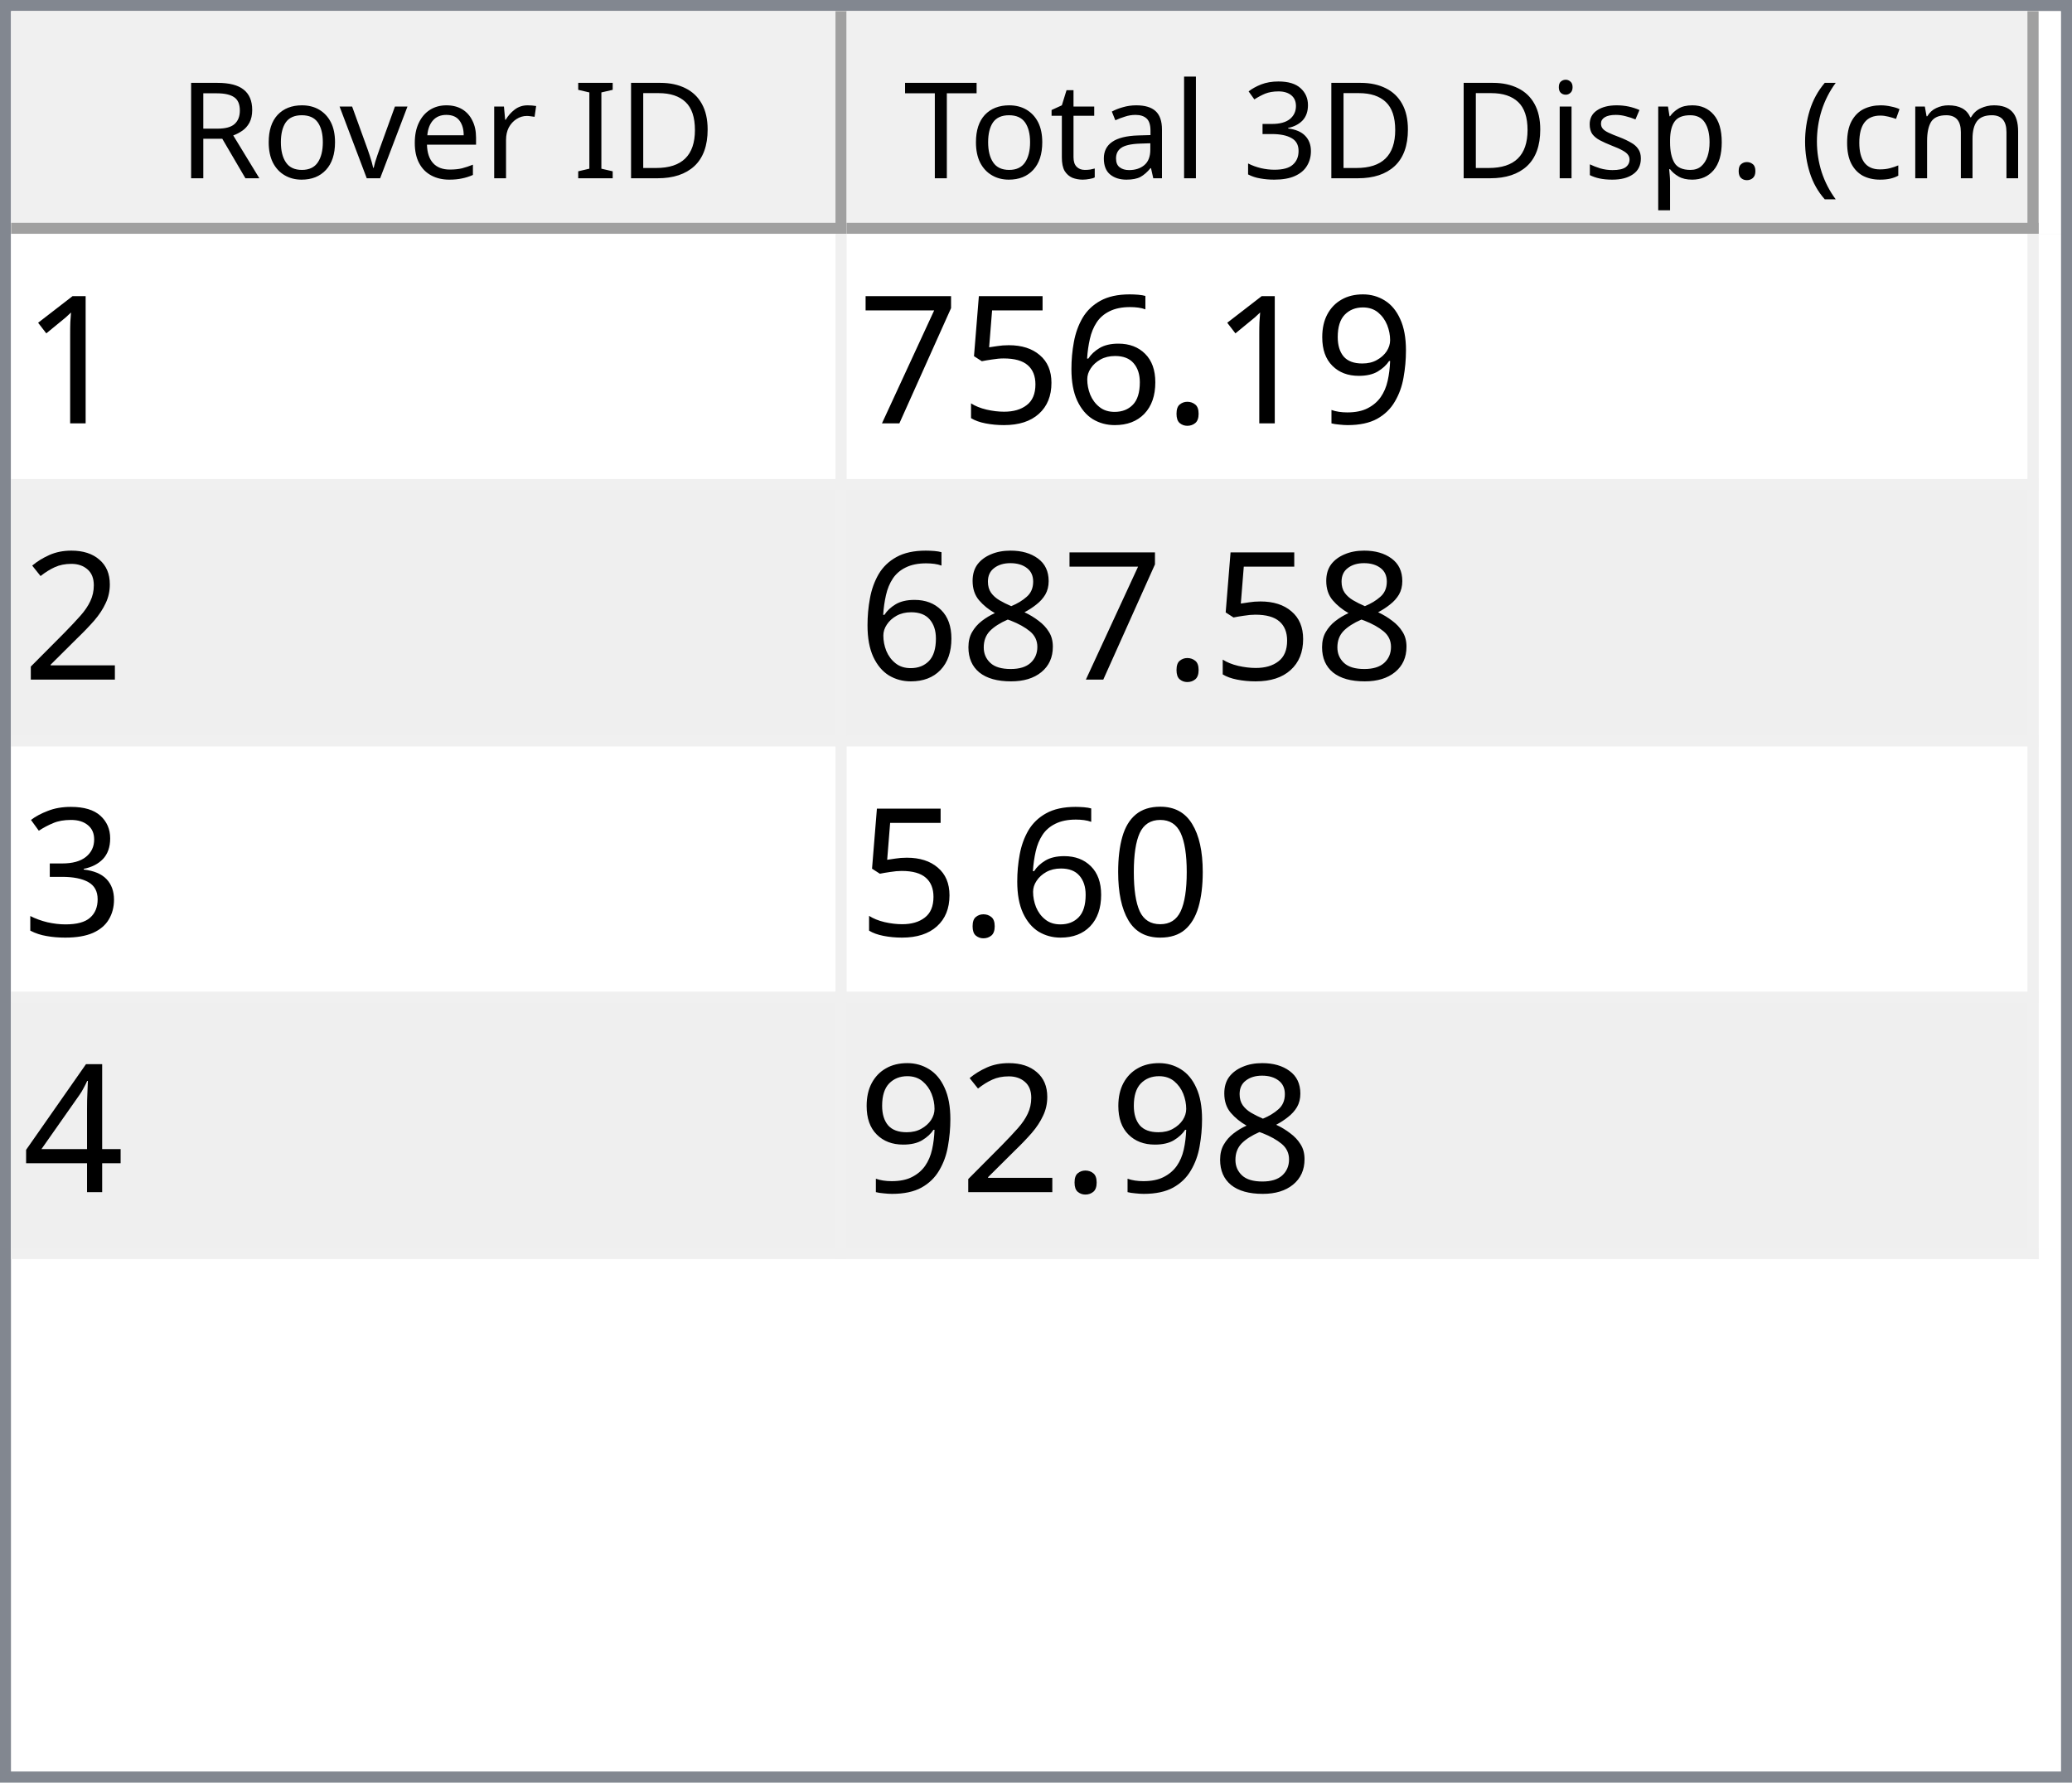
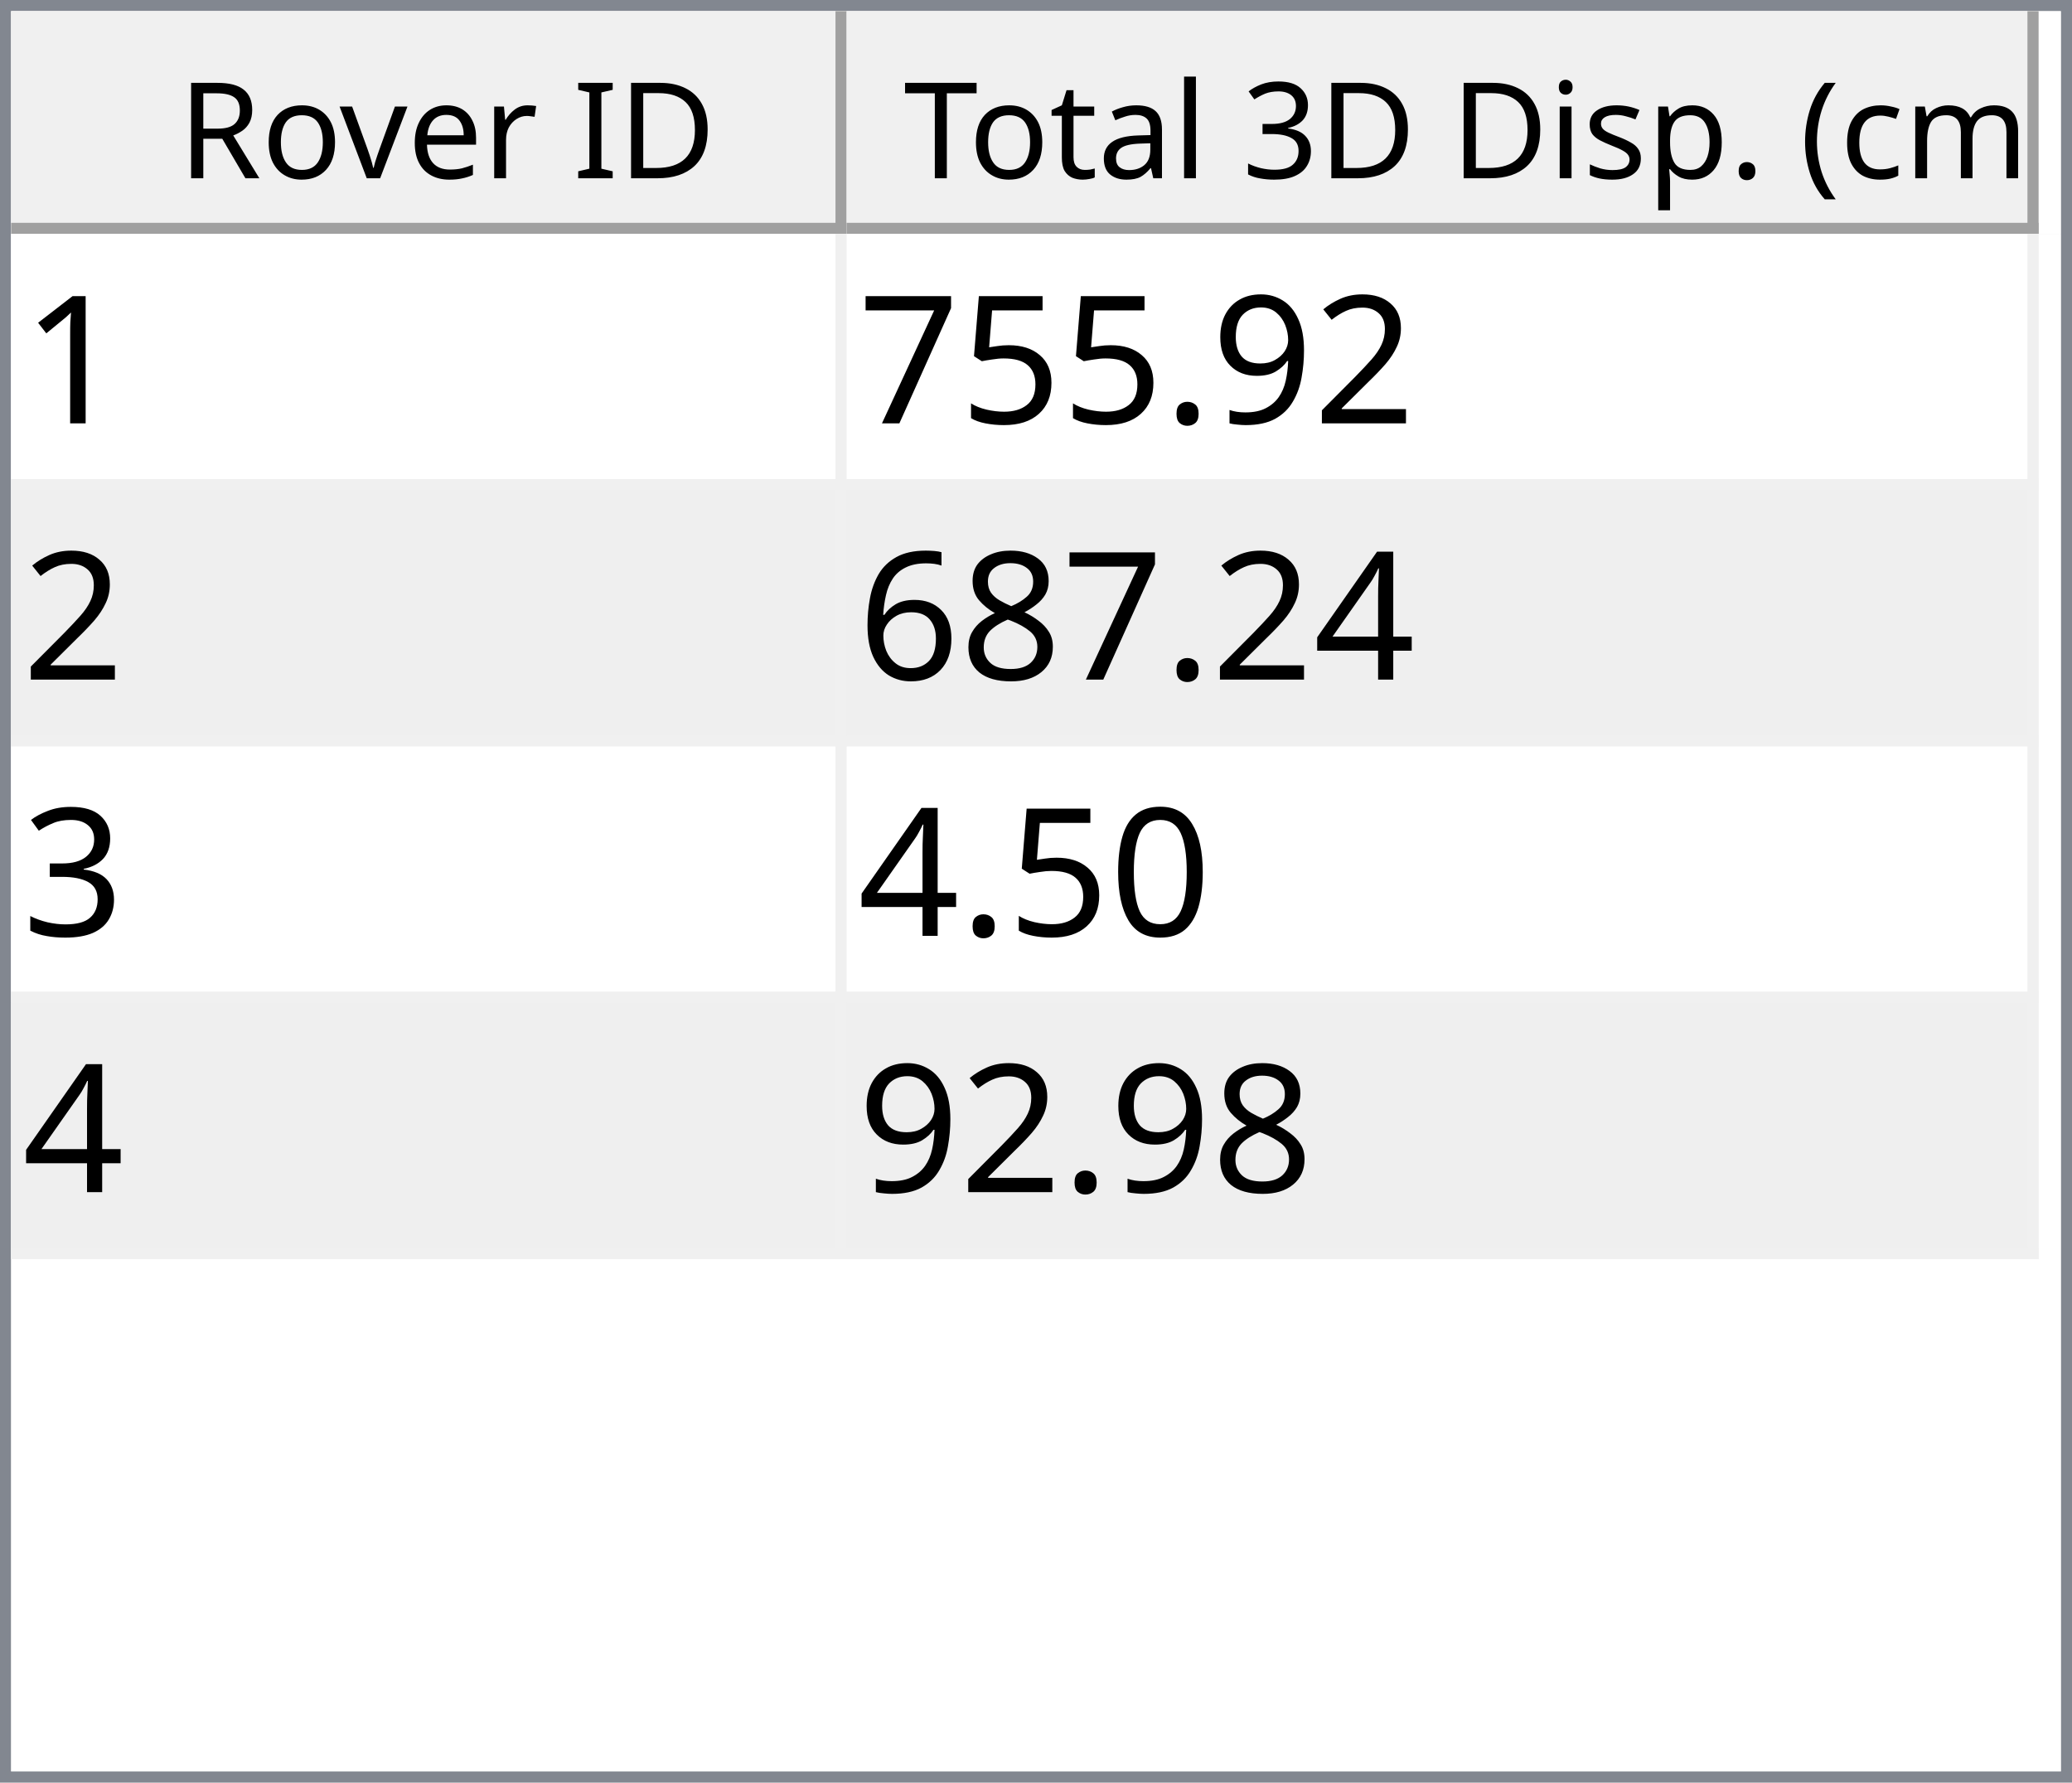
<svg xmlns="http://www.w3.org/2000/svg" style="fill-opacity:1; color-rendering:auto; color-interpolation:auto; text-rendering:auto; stroke:black; stroke-linecap:square; stroke-miterlimit:10; shape-rendering:auto; stroke-opacity:1; fill:black; stroke-dasharray:none; font-weight:normal; stroke-width:1; font-family:'Dialog'; font-style:normal; stroke-linejoin:miter; font-size:12px; stroke-dashoffset:0; image-rendering:auto;" width="186" height="160">
  <defs id="genericDefs" />
  <g>
    <defs id="defs1">
      <clipPath clipPathUnits="userSpaceOnUse" id="clipPath1">
        <path d="M0 0 L186 0 L186 160 L0 160 L0 0 Z" />
      </clipPath>
      <clipPath clipPathUnits="userSpaceOnUse" id="clipPath2">
        <path d="M0 0 L0 160 L186 160 L186 0 Z" />
      </clipPath>
      <clipPath clipPathUnits="userSpaceOnUse" id="clipPath3">
        <path d="M0 0 L0 20 L184 20 L184 0 Z" />
      </clipPath>
      <clipPath clipPathUnits="userSpaceOnUse" id="clipPath4">
        <path d="M0 0 L0 20 L75 20 L75 0 Z" />
      </clipPath>
      <clipPath clipPathUnits="userSpaceOnUse" id="clipPath5">
        <path d="M1 1 L1 19 L74 19 L74 1 Z" />
      </clipPath>
      <clipPath clipPathUnits="userSpaceOnUse" id="clipPath6">
        <path d="M0 0 L0 18 L73 18 L73 0 Z" />
      </clipPath>
      <clipPath clipPathUnits="userSpaceOnUse" id="clipPath7">
        <path d="M-0.5 -0.5 L-0.5 19.5 L74.5 19.5 L74.5 -0.5 Z" />
      </clipPath>
      <clipPath clipPathUnits="userSpaceOnUse" id="clipPath8">
        <path d="M0 0 L0 20 L107 20 L107 0 Z" />
      </clipPath>
      <clipPath clipPathUnits="userSpaceOnUse" id="clipPath9">
        <path d="M1 1 L1 19 L106 19 L106 1 Z" />
      </clipPath>
      <clipPath clipPathUnits="userSpaceOnUse" id="clipPath10">
        <path d="M0 0 L0 18 L105 18 L105 0 Z" />
      </clipPath>
      <clipPath clipPathUnits="userSpaceOnUse" id="clipPath11">
        <path d="M-0.5 -0.5 L-0.5 19.5 L106.5 19.5 L106.5 -0.5 Z" />
      </clipPath>
      <clipPath clipPathUnits="userSpaceOnUse" id="clipPath12">
        <path d="M0 0 L0 138 L184 138 L184 0 Z" />
      </clipPath>
      <clipPath clipPathUnits="userSpaceOnUse" id="clipPath13">
        <path d="M0 0 L0 92 L182 92 L182 0 Z" />
      </clipPath>
      <clipPath clipPathUnits="userSpaceOnUse" id="clipPath14">
        <path d="M-0.5 -0.5 L-0.5 91.5 L181.5 91.5 L181.5 -0.5 Z" />
      </clipPath>
      <clipPath clipPathUnits="userSpaceOnUse" id="clipPath15">
        <path d="M0 0 L0 22 L74 22 L74 0 Z" />
      </clipPath>
      <clipPath clipPathUnits="userSpaceOnUse" id="clipPath16">
        <path d="M0 0 L0 22 L106 22 L106 0 Z" />
      </clipPath>
      <font horiz-adv-x="64.551" id="font1">
        <font-face ascent="107.91" descent="25.098" units-per-em="100" style="font-style:normal; font-family:Segoe UI; font-weight:normal;" />
        <missing-glyph horiz-adv-x="64.551" d="M8.109 0 L8.109 68.266 L56.453 68.266 L56.453 0 L8.109 0 ZM15.328 7.234 L49.219 7.234 L49.219 61.031 L15.328 61.031 L15.328 7.234 Z" />
        <glyph unicode="D" horiz-adv-x="70.117" d="M9.188 0 L9.188 70.016 L28.516 70.016 Q65.531 70.016 65.531 35.891 Q65.531 19.672 55.25 9.836 Q44.969 0 27.734 0 L9.188 0 ZM17.391 62.594 L17.391 7.422 L27.828 7.422 Q41.609 7.422 49.273 14.797 Q56.938 22.172 56.938 35.688 Q56.938 62.594 28.328 62.594 L17.391 62.594 Z" />
        <glyph unicode="I" horiz-adv-x="26.611" d="M17.391 0 L9.188 0 L9.188 70.016 L17.391 70.016 L17.391 0 Z" />
        <glyph unicode=" " horiz-adv-x="27.393" d="" />
        <glyph unicode="r" horiz-adv-x="34.766" d="M34.188 41.891 Q32.078 43.5 28.125 43.5 Q23 43.5 19.555 38.672 Q16.109 33.844 16.109 25.484 L16.109 0 L8.109 0 L8.109 50 L16.109 50 L16.109 39.703 L16.312 39.703 Q18.016 44.969 21.531 47.922 Q25.047 50.875 29.391 50.875 Q32.516 50.875 34.188 50.203 L34.188 41.891 Z" />
        <glyph unicode="e" horiz-adv-x="52.295" d="M48.297 23 L12.984 23 Q13.188 14.656 17.484 10.109 Q21.781 5.562 29.297 5.562 Q37.75 5.562 44.828 11.141 L44.828 3.609 Q38.234 -1.172 27.391 -1.172 Q16.797 -1.172 10.742 5.641 Q4.688 12.453 4.688 24.812 Q4.688 36.469 11.305 43.82 Q17.922 51.172 27.734 51.172 Q37.547 51.172 42.922 44.828 Q48.297 38.484 48.297 27.203 L48.297 23 ZM40.094 29.781 Q40.047 36.719 36.75 40.578 Q33.453 44.438 27.594 44.438 Q21.922 44.438 17.969 40.383 Q14.016 36.328 13.094 29.781 L40.094 29.781 Z" />
        <glyph unicode="v" horiz-adv-x="47.9" d="M47.406 50 L27.484 0 L19.625 0 L0.688 50 L9.469 50 L22.172 13.672 Q23.578 9.672 23.922 6.688 L24.125 6.688 Q24.609 10.453 25.688 13.484 L38.969 50 L47.406 50 Z" />
        <glyph unicode="o" horiz-adv-x="58.594" d="M29 -1.172 Q17.922 -1.172 11.305 5.836 Q4.688 12.844 4.688 24.422 Q4.688 37.016 11.57 44.094 Q18.453 51.172 30.172 51.172 Q41.359 51.172 47.633 44.289 Q53.906 37.406 53.906 25.203 Q53.906 13.234 47.141 6.031 Q40.375 -1.172 29 -1.172 ZM29.594 44.438 Q21.875 44.438 17.383 39.188 Q12.891 33.938 12.891 24.703 Q12.891 15.828 17.43 10.695 Q21.969 5.562 29.594 5.562 Q37.359 5.562 41.531 10.594 Q45.703 15.625 45.703 24.906 Q45.703 34.281 41.531 39.359 Q37.359 44.438 29.594 44.438 Z" />
        <glyph unicode="R" horiz-adv-x="59.814" d="M59.375 0 L49.609 0 L37.891 19.625 Q36.281 22.359 34.766 24.289 Q33.25 26.219 31.664 27.438 Q30.078 28.656 28.25 29.219 Q26.422 29.781 24.125 29.781 L17.391 29.781 L17.391 0 L9.188 0 L9.188 70.016 L30.078 70.016 Q34.672 70.016 38.555 68.867 Q42.438 67.719 45.289 65.375 Q48.141 63.031 49.758 59.547 Q51.375 56.062 51.375 51.375 Q51.375 47.703 50.273 44.656 Q49.172 41.609 47.148 39.211 Q45.125 36.812 42.266 35.133 Q39.406 33.453 35.844 32.516 L35.844 32.328 Q37.594 31.547 38.891 30.547 Q40.188 29.547 41.359 28.18 Q42.531 26.812 43.68 25.078 Q44.828 23.344 46.234 21.047 L59.375 0 ZM17.391 62.594 L17.391 37.203 L28.516 37.203 Q31.594 37.203 34.203 38.133 Q36.812 39.062 38.719 40.797 Q40.625 42.531 41.703 45.047 Q42.781 47.562 42.781 50.688 Q42.781 56.297 39.141 59.445 Q35.5 62.594 28.609 62.594 L17.391 62.594 Z" />
        <glyph unicode=")" horiz-adv-x="30.176" d="M8.297 -15.922 L1.172 -15.922 Q16.406 2.344 16.406 26.812 Q16.406 51.469 1.078 70.016 L8.297 70.016 Q23.531 52.156 23.531 26.703 Q23.531 1.375 8.297 -15.922 Z" />
        <glyph unicode="m" horiz-adv-x="86.133" d="M79.109 0 L71.094 0 L71.094 28.719 Q71.094 37.016 68.531 40.727 Q65.969 44.438 59.906 44.438 Q54.781 44.438 51.195 39.75 Q47.609 35.062 47.609 28.516 L47.609 0 L39.594 0 L39.594 29.688 Q39.594 44.438 28.219 44.438 Q22.953 44.438 19.531 40.016 Q16.109 35.594 16.109 28.516 L16.109 0 L8.109 0 L8.109 50 L16.109 50 L16.109 42.094 L16.312 42.094 Q21.625 51.172 31.844 51.172 Q36.969 51.172 40.773 48.312 Q44.578 45.453 46 40.828 Q51.562 51.172 62.594 51.172 Q79.109 51.172 79.109 30.812 L79.109 0 Z" />
        <glyph unicode="c" horiz-adv-x="46.191" d="M42.188 2.297 Q36.422 -1.172 28.516 -1.172 Q17.828 -1.172 11.258 5.789 Q4.688 12.75 4.688 23.828 Q4.688 36.188 11.766 43.68 Q18.844 51.172 30.672 51.172 Q37.25 51.172 42.281 48.734 L42.281 40.531 Q36.719 44.438 30.375 44.438 Q22.703 44.438 17.797 38.945 Q12.891 33.453 12.891 24.516 Q12.891 15.719 17.508 10.641 Q22.125 5.562 29.891 5.562 Q36.422 5.562 42.188 9.906 L42.188 2.297 Z" />
        <glyph unicode="(" horiz-adv-x="30.176" d="M29.109 -15.922 L21.969 -15.922 Q6.844 1.375 6.844 26.703 Q6.844 52.156 21.969 70.016 L29.203 70.016 Q13.875 51.469 13.875 26.812 Q13.875 2.344 29.109 -15.922 Z" />
        <glyph unicode="." horiz-adv-x="21.68" d="M10.891 -1.078 Q8.641 -1.078 7.055 0.539 Q5.469 2.156 5.469 4.391 Q5.469 6.641 7.055 8.273 Q8.641 9.906 10.891 9.906 Q13.188 9.906 14.797 8.273 Q16.406 6.641 16.406 4.391 Q16.406 2.156 14.797 0.539 Q13.188 -1.078 10.891 -1.078 Z" />
        <glyph unicode="p" horiz-adv-x="58.789" d="M16.312 7.234 L16.109 7.234 L16.109 -23 L8.109 -23 L8.109 50 L16.109 50 L16.109 41.219 L16.312 41.219 Q22.219 51.172 33.594 51.172 Q43.266 51.172 48.688 44.461 Q54.109 37.75 54.109 26.469 Q54.109 13.922 48 6.375 Q41.891 -1.172 31.297 -1.172 Q21.578 -1.172 16.312 7.234 ZM16.109 27.391 L16.109 20.406 Q16.109 14.203 20.141 9.883 Q24.172 5.562 30.375 5.562 Q37.641 5.562 41.773 11.133 Q45.906 16.703 45.906 26.609 Q45.906 34.969 42.047 39.703 Q38.188 44.438 31.594 44.438 Q24.609 44.438 20.359 39.578 Q16.109 34.719 16.109 27.391 Z" />
        <glyph unicode="s" horiz-adv-x="42.432" d="M5.078 1.812 L5.078 10.406 Q11.625 5.562 19.484 5.562 Q30.031 5.562 30.031 12.594 Q30.031 14.594 29.125 15.992 Q28.219 17.391 26.68 18.461 Q25.141 19.531 23.07 20.383 Q21 21.234 18.609 22.172 Q15.281 23.484 12.766 24.828 Q10.25 26.172 8.57 27.859 Q6.891 29.547 6.031 31.695 Q5.172 33.844 5.172 36.719 Q5.172 40.234 6.789 42.945 Q8.406 45.656 11.086 47.484 Q13.766 49.312 17.211 50.242 Q20.656 51.172 24.312 51.172 Q30.812 51.172 35.938 48.922 L35.938 40.828 Q30.422 44.438 23.25 44.438 Q21 44.438 19.195 43.922 Q17.391 43.406 16.094 42.477 Q14.797 41.547 14.086 40.258 Q13.375 38.969 13.375 37.406 Q13.375 35.453 14.086 34.133 Q14.797 32.812 16.164 31.789 Q17.531 30.766 19.484 29.938 Q21.438 29.109 23.922 28.125 Q27.25 26.859 29.883 25.516 Q32.516 24.172 34.375 22.484 Q36.234 20.797 37.234 18.602 Q38.234 16.406 38.234 13.375 Q38.234 9.672 36.602 6.938 Q34.969 4.203 32.234 2.398 Q29.5 0.594 25.93 -0.289 Q22.359 -1.172 18.453 -1.172 Q10.75 -1.172 5.078 1.812 Z" />
        <glyph unicode="i" horiz-adv-x="24.219" d="M12.203 62.703 Q10.062 62.703 8.547 64.164 Q7.031 65.625 7.031 67.875 Q7.031 70.125 8.547 71.609 Q10.062 73.094 12.203 73.094 Q14.406 73.094 15.945 71.609 Q17.484 70.125 17.484 67.875 Q17.484 65.719 15.945 64.211 Q14.406 62.703 12.203 62.703 ZM16.109 0 L8.109 0 L8.109 50 L16.109 50 L16.109 0 Z" />
        <glyph unicode="3" horiz-adv-x="53.906" d="M46.531 19.828 Q46.531 15.094 44.75 11.211 Q42.969 7.328 39.719 4.57 Q36.469 1.812 31.93 0.297 Q27.391 -1.219 21.922 -1.219 Q11.922 -1.219 6 2.594 L6 11.188 Q13.094 5.609 22.219 5.609 Q25.875 5.609 28.828 6.539 Q31.781 7.469 33.906 9.227 Q36.031 10.984 37.18 13.477 Q38.328 15.969 38.328 19.094 Q38.328 32.812 18.797 32.812 L12.984 32.812 L12.984 39.594 L18.5 39.594 Q35.797 39.594 35.797 52.484 Q35.797 64.406 22.609 64.406 Q15.188 64.406 8.688 59.422 L8.688 67.188 Q15.375 71.188 24.609 71.188 Q29 71.188 32.57 69.969 Q36.141 68.75 38.68 66.555 Q41.219 64.359 42.609 61.281 Q44 58.203 44 54.5 Q44 40.672 30.031 36.719 L30.031 36.531 Q33.594 36.141 36.625 34.797 Q39.656 33.453 41.852 31.305 Q44.047 29.156 45.289 26.25 Q46.531 23.344 46.531 19.828 Z" />
        <glyph unicode="l" horiz-adv-x="24.219" d="M16.109 0 L8.109 0 L8.109 74.031 L16.109 74.031 L16.109 0 Z" />
        <glyph unicode="a" horiz-adv-x="50.879" d="M43.891 0 L35.891 0 L35.891 7.812 L35.688 7.812 Q30.469 -1.172 20.312 -1.172 Q12.844 -1.172 8.617 2.781 Q4.391 6.734 4.391 13.281 Q4.391 27.297 20.906 29.594 L35.891 31.688 Q35.891 44.438 25.594 44.438 Q16.547 44.438 9.281 38.281 L9.281 46.484 Q16.656 51.172 26.266 51.172 Q43.891 51.172 43.891 32.516 L43.891 0 ZM35.891 25.297 L23.828 23.641 Q18.266 22.859 15.43 20.875 Q12.594 18.891 12.594 13.875 Q12.594 10.203 15.211 7.883 Q17.828 5.562 22.172 5.562 Q28.125 5.562 32.008 9.742 Q35.891 13.922 35.891 20.312 L35.891 25.297 Z" />
        <glyph unicode="t" horiz-adv-x="33.887" d="M31.297 0.484 Q28.469 -1.078 23.828 -1.078 Q10.688 -1.078 10.688 13.578 L10.688 43.172 L2.094 43.172 L2.094 50 L10.688 50 L10.688 62.203 L18.703 64.797 L18.703 50 L31.297 50 L31.297 43.172 L18.703 43.172 L18.703 14.984 Q18.703 9.969 20.414 7.82 Q22.125 5.672 26.078 5.672 Q29.109 5.672 31.297 7.328 L31.297 0.484 Z" />
        <glyph unicode="T" horiz-adv-x="52.393" d="M50.594 62.594 L30.375 62.594 L30.375 0 L22.172 0 L22.172 62.594 L2 62.594 L2 70.016 L50.594 70.016 L50.594 62.594 Z" />
      </font>
      <font horiz-adv-x="75.0" id="font2">
        <font-face ascent="100.537" descent="21.973" units-per-em="100" style="font-style:normal; font-family:sans-serif; font-weight:normal;" />
        <missing-glyph horiz-adv-x="75.0" d="M12.5 0 L12.5 62.5 L62.5 62.5 L62.5 0 L12.5 0 ZM14.062 1.562 L60.938 1.562 L60.938 60.938 L14.062 60.938 L14.062 1.562 Z" />
        <glyph unicode="1" horiz-adv-x="55.615" d="M37.25 0 L28.469 0 L28.469 56 Q25.297 52.984 20.141 49.953 Q14.984 46.922 10.891 45.406 L10.891 53.906 Q18.266 57.375 23.781 62.305 Q29.297 67.234 31.594 71.875 L37.25 71.875 L37.25 0 Z" />
+         <glyph unicode="2" horiz-adv-x="55.615" d="M50.344 8.453 L50.344 0 L3.031 0 Q2.938 3.172 4.047 6.109 Q5.859 10.938 9.836 15.625 Q13.812 20.312 21.344 26.469 Q33.016 36.031 37.117 41.625 Q41.219 47.219 41.219 52.203 Q41.219 57.422 37.477 61.008 Q33.734 64.594 27.734 64.594 Q21.391 64.594 17.578 60.789 Q13.766 56.984 13.719 50.25 L4.688 51.172 Q5.609 61.281 11.664 66.578 Q17.719 71.875 27.938 71.875 Q38.234 71.875 44.242 66.164 Q50.25 60.453 50.25 52 Q50.25 47.703 48.492 43.555 Q46.734 39.406 42.656 34.812 Q38.578 30.219 29.109 22.219 Q21.188 15.578 18.945 13.211 Q16.703 10.844 15.234 8.453 L50.344 8.453 Z" />
        <glyph unicode="9" horiz-adv-x="55.615" d="M5.469 16.547 L13.922 17.328 Q14.984 11.375 18.016 8.688 Q21.047 6 25.781 6 Q29.828 6 32.883 7.859 Q35.938 9.719 37.891 12.82 Q39.844 15.922 41.164 21.195 Q42.484 26.469 42.484 31.938 Q42.484 32.516 42.438 33.688 Q39.797 29.5 35.234 26.883 Q30.672 24.266 25.344 24.266 Q16.453 24.266 10.305 30.711 Q4.156 37.156 4.156 47.703 Q4.156 58.594 10.578 65.234 Q17 71.875 26.656 71.875 Q33.641 71.875 39.43 68.117 Q45.219 64.359 48.219 57.398 Q51.219 50.438 51.219 37.25 Q51.219 23.531 48.242 15.406 Q45.266 7.281 39.383 3.031 Q33.5 -1.219 25.594 -1.219 Q17.188 -1.219 11.867 3.445 Q6.547 8.109 5.469 16.547 ZM41.453 48.141 Q41.453 55.719 37.43 60.156 Q33.406 64.594 27.734 64.594 Q21.875 64.594 17.531 59.812 Q13.188 55.031 13.188 47.406 Q13.188 40.578 17.312 36.305 Q21.438 32.031 27.484 32.031 Q33.594 32.031 37.523 36.305 Q41.453 40.578 41.453 48.141 Z" />
        <glyph unicode="." horiz-adv-x="27.783" d="M9.078 0 L9.078 10.016 L19.094 10.016 L19.094 0 L9.078 0 Z" />
-         <glyph unicode="6" horiz-adv-x="55.615" d="M49.75 54.047 L41.016 53.375 Q39.844 58.547 37.703 60.891 Q34.125 64.656 28.906 64.656 Q24.703 64.656 21.531 62.312 Q17.391 59.281 14.992 53.469 Q12.594 47.656 12.5 36.922 Q15.672 41.75 20.266 44.094 Q24.859 46.438 29.891 46.438 Q38.672 46.438 44.852 39.969 Q51.031 33.5 51.031 23.25 Q51.031 16.5 48.125 10.719 Q45.219 4.938 40.141 1.859 Q35.062 -1.219 28.609 -1.219 Q17.625 -1.219 10.695 6.859 Q3.766 14.938 3.766 33.5 Q3.766 54.25 11.422 63.672 Q18.109 71.875 29.438 71.875 Q37.891 71.875 43.289 67.141 Q48.688 62.406 49.75 54.047 ZM13.875 23.188 Q13.875 18.656 15.797 14.508 Q17.719 10.359 21.188 8.18 Q24.656 6 28.469 6 Q34.031 6 38.039 10.492 Q42.047 14.984 42.047 22.703 Q42.047 30.125 38.086 34.398 Q34.125 38.672 28.125 38.672 Q22.172 38.672 18.023 34.398 Q13.875 30.125 13.875 23.188 Z" />
        <glyph unicode="5" horiz-adv-x="55.615" d="M4.156 18.75 L13.375 19.531 Q14.406 12.797 18.141 9.398 Q21.875 6 27.156 6 Q33.5 6 37.891 10.789 Q42.281 15.578 42.281 23.484 Q42.281 31 38.062 35.352 Q33.844 39.703 27 39.703 Q22.75 39.703 19.336 37.773 Q15.922 35.844 13.969 32.766 L5.719 33.844 L12.641 70.609 L48.25 70.609 L48.25 62.203 L19.672 62.203 L15.828 42.969 Q22.266 47.469 29.344 47.469 Q38.719 47.469 45.164 40.969 Q51.609 34.469 51.609 24.266 Q51.609 14.547 45.953 7.469 Q39.062 -1.219 27.156 -1.219 Q17.391 -1.219 11.211 4.25 Q5.031 9.719 4.156 18.75 Z" />
        <glyph unicode="7" horiz-adv-x="55.615" d="M4.734 62.203 L4.734 70.656 L51.078 70.656 L51.078 63.812 Q44.234 56.547 37.523 44.484 Q30.812 32.422 27.156 19.672 Q24.516 10.688 23.781 0 L14.75 0 Q14.891 8.453 18.062 20.414 Q21.234 32.375 27.172 43.484 Q33.109 54.594 39.797 62.203 L4.734 62.203 Z" />
-         <glyph unicode="2" horiz-adv-x="55.615" d="M50.344 8.453 L50.344 0 L3.031 0 Q2.938 3.172 4.047 6.109 Q5.859 10.938 9.836 15.625 Q13.812 20.312 21.344 26.469 Q33.016 36.031 37.117 41.625 Q41.219 47.219 41.219 52.203 Q41.219 57.422 37.477 61.008 Q33.734 64.594 27.734 64.594 Q21.391 64.594 17.578 60.789 Q13.766 56.984 13.719 50.25 L4.688 51.172 Q5.609 61.281 11.664 66.578 Q17.719 71.875 27.938 71.875 Q38.234 71.875 44.242 66.164 Q50.25 60.453 50.25 52 Q50.25 47.703 48.492 43.555 Q46.734 39.406 42.656 34.812 Q38.578 30.219 29.109 22.219 Q21.188 15.578 18.945 13.211 Q16.703 10.844 15.234 8.453 L50.344 8.453 Z" />
+         <glyph unicode="4" horiz-adv-x="55.615" d="M32.328 0 L32.328 17.141 L1.266 17.141 L1.266 25.203 L33.938 71.578 L41.109 71.578 L41.109 25.203 L50.781 25.203 L50.781 17.141 L41.109 17.141 L41.109 0 L32.328 0 ZM32.328 25.203 L32.328 57.469 L9.906 25.203 L32.328 25.203 Z" />
        <glyph unicode="8" horiz-adv-x="55.615" d="M17.672 38.812 Q12.203 40.828 9.57 44.539 Q6.938 48.25 6.938 53.422 Q6.938 61.234 12.555 66.555 Q18.172 71.875 27.484 71.875 Q36.859 71.875 42.578 66.43 Q48.297 60.984 48.297 53.172 Q48.297 48.188 45.68 44.508 Q43.062 40.828 37.75 38.812 Q44.344 36.672 47.781 31.883 Q51.219 27.094 51.219 20.453 Q51.219 11.281 44.727 5.031 Q38.234 -1.219 27.641 -1.219 Q17.047 -1.219 10.547 5.055 Q4.047 11.328 4.047 20.703 Q4.047 27.688 7.594 32.398 Q11.141 37.109 17.672 38.812 ZM15.922 53.719 Q15.922 48.641 19.195 45.414 Q22.469 42.188 27.688 42.188 Q32.766 42.188 36.016 45.383 Q39.266 48.578 39.266 53.219 Q39.266 58.062 35.914 61.359 Q32.562 64.656 27.594 64.656 Q22.562 64.656 19.242 61.43 Q15.922 58.203 15.922 53.719 ZM13.094 20.656 Q13.094 16.891 14.875 13.375 Q16.656 9.859 20.172 7.93 Q23.688 6 27.734 6 Q34.031 6 38.133 10.055 Q42.234 14.109 42.234 20.359 Q42.234 26.703 38.016 30.859 Q33.797 35.016 27.438 35.016 Q21.234 35.016 17.164 30.914 Q13.094 26.812 13.094 20.656 Z" />
+         <glyph unicode="6" horiz-adv-x="55.615" d="M49.75 54.047 L41.016 53.375 Q39.844 58.547 37.703 60.891 Q34.125 64.656 28.906 64.656 Q24.703 64.656 21.531 62.312 Q17.391 59.281 14.992 53.469 Q12.594 47.656 12.5 36.922 Q15.672 41.75 20.266 44.094 Q24.859 46.438 29.891 46.438 Q38.672 46.438 44.852 39.969 Q51.031 33.5 51.031 23.25 Q51.031 16.5 48.125 10.719 Q45.219 4.938 40.141 1.859 Q35.062 -1.219 28.609 -1.219 Q17.625 -1.219 10.695 6.859 Q3.766 14.938 3.766 33.5 Q3.766 54.25 11.422 63.672 Q18.109 71.875 29.438 71.875 Q37.891 71.875 43.289 67.141 Q48.688 62.406 49.75 54.047 ZM13.875 23.188 Q13.875 18.656 15.797 14.508 Q17.719 10.359 21.188 8.18 Q24.656 6 28.469 6 Q34.031 6 38.039 10.492 Q42.047 14.984 42.047 22.703 Q42.047 30.125 38.086 34.398 Q34.125 38.672 28.125 38.672 Q22.172 38.672 18.023 34.398 Q13.875 30.125 13.875 23.188 Z" />
        <glyph unicode="3" horiz-adv-x="55.615" d="M4.203 18.891 L12.984 20.062 Q14.5 12.594 18.141 9.297 Q21.781 6 27 6 Q33.203 6 37.477 10.297 Q41.75 14.594 41.75 20.953 Q41.75 27 37.797 30.93 Q33.844 34.859 27.734 34.859 Q25.25 34.859 21.531 33.891 L22.516 41.609 Q23.391 41.5 23.922 41.5 Q29.547 41.5 34.039 44.43 Q38.531 47.359 38.531 53.469 Q38.531 58.297 35.258 61.477 Q31.984 64.656 26.812 64.656 Q21.688 64.656 18.266 61.43 Q14.844 58.203 13.875 51.766 L5.078 53.328 Q6.688 62.156 12.398 67.016 Q18.109 71.875 26.609 71.875 Q32.469 71.875 37.398 69.359 Q42.328 66.844 44.945 62.5 Q47.562 58.156 47.562 53.266 Q47.562 48.641 45.07 44.828 Q42.578 41.016 37.703 38.766 Q44.047 37.312 47.562 32.695 Q51.078 28.078 51.078 21.141 Q51.078 11.766 44.242 5.25 Q37.406 -1.266 26.953 -1.266 Q17.531 -1.266 11.305 4.352 Q5.078 9.969 4.203 18.891 Z" />
        <glyph unicode="0" horiz-adv-x="55.615" d="M4.156 35.297 Q4.156 48 6.766 55.742 Q9.375 63.484 14.523 67.68 Q19.672 71.875 27.484 71.875 Q33.25 71.875 37.594 69.555 Q41.938 67.234 44.773 62.867 Q47.609 58.5 49.219 52.227 Q50.828 45.953 50.828 35.297 Q50.828 22.703 48.242 14.969 Q45.656 7.234 40.508 3.008 Q35.359 -1.219 27.484 -1.219 Q17.141 -1.219 11.234 6.203 Q4.156 15.141 4.156 35.297 ZM13.188 35.297 Q13.188 17.672 17.312 11.836 Q21.438 6 27.484 6 Q33.547 6 37.672 11.859 Q41.797 17.719 41.797 35.297 Q41.797 52.984 37.672 58.789 Q33.547 64.594 27.391 64.594 Q21.344 64.594 17.719 59.469 Q13.188 52.938 13.188 35.297 Z" />
-         <glyph unicode="4" horiz-adv-x="55.615" d="M32.328 0 L32.328 17.141 L1.266 17.141 L1.266 25.203 L33.938 71.578 L41.109 71.578 L41.109 25.203 L50.781 25.203 L50.781 17.141 L41.109 17.141 L41.109 0 L32.328 0 ZM32.328 25.203 L32.328 57.469 L9.906 25.203 L32.328 25.203 Z" />
      </font>
    </defs>
    <g style="fill:white; stroke:white;">
      <rect x="0" y="0" width="186" style="clip-path:url(#clipPath1); stroke:none;" height="160" />
    </g>
    <g style="fill:white; text-rendering:optimizeSpeed; color-rendering:optimizeSpeed; image-rendering:optimizeSpeed; shape-rendering:crispEdges; stroke:white; color-interpolation:sRGB;">
      <rect x="0" width="186" height="160" y="0" style="stroke:none;" />
      <path style="stroke:none;" d="M0 160 L186 160 L186 0 L0 0 Z" />
    </g>
    <g style="fill:rgb(240,240,240); font-family:'Segoe UI'; stroke:rgb(240,240,240);">
      <rect x="0" y="0" width="186" style="clip-path:url(#clipPath2); stroke:none;" height="160" />
    </g>
    <g style="fill:rgb(130,135,144); font-family:'Segoe UI'; stroke:rgb(130,135,144);">
      <path d="M0 0 L186 0 L186 160 L0 160 L0 0 ZM1 1 L185 1 L185 159 L1 159 L1 1 Z" style="fill-rule:evenodd; clip-path:url(#clipPath2); stroke:none;" />
    </g>
    <g style="fill:white; font-family:'Segoe UI'; stroke:white;" transform="translate(1,1)">
      <rect x="0" y="0" width="184" style="clip-path:url(#clipPath3); stroke:none;" height="20" />
    </g>
    <g style="fill:rgb(240,240,240); font-family:'Segoe UI'; stroke:rgb(240,240,240);" transform="translate(1,1)">
      <rect x="0" y="0" width="75" style="clip-path:url(#clipPath4); stroke:none;" height="20" />
    </g>
    <g style="font-family:'Segoe UI';" transform="translate(2,2)">
      <text x="14" xml:space="preserve" y="14" style="clip-path:url(#clipPath6); stroke:none;">Rover ID</text>
    </g>
    <g style="fill:rgb(160,160,160); font-family:'Segoe UI'; stroke:rgb(160,160,160); stroke-linejoin:bevel;" transform="translate(1.5,1.5)">
      <line x1="74" x2="74" y1="0" style="fill:none; clip-path:url(#clipPath7);" y2="19" />
    </g>
    <g style="fill:rgb(160,160,160); font-family:'Segoe UI'; stroke:rgb(160,160,160); stroke-linejoin:bevel;" transform="matrix(1,0,0,1,1,1) translate(0.5,0.5)">
      <line x1="0" x2="74" y1="19" style="fill:none; clip-path:url(#clipPath7);" y2="19" />
    </g>
    <g style="fill:rgb(240,240,240); font-family:'Segoe UI'; stroke:rgb(240,240,240);" transform="translate(76,1)">
      <rect x="0" y="0" width="107" style="clip-path:url(#clipPath8); stroke:none;" height="20" />
    </g>
    <g style="font-family:'Segoe UI';" transform="translate(77,2)">
      <text x="1" xml:space="preserve" y="14" style="clip-path:url(#clipPath10); stroke:none;"> Total 3D Disp. (cm)</text>
    </g>
    <g style="fill:rgb(160,160,160); font-family:'Segoe UI'; stroke:rgb(160,160,160); stroke-linejoin:bevel;" transform="translate(76.5,1.5)">
      <line x1="106" x2="106" y1="0" style="fill:none; clip-path:url(#clipPath11);" y2="19" />
    </g>
    <g style="fill:rgb(160,160,160); font-family:'Segoe UI'; stroke:rgb(160,160,160); stroke-linejoin:bevel;" transform="matrix(1,0,0,1,76,1) translate(0.5,0.5)">
      <line x1="0" x2="106" y1="19" style="fill:none; clip-path:url(#clipPath11);" y2="19" />
    </g>
    <g style="fill:white; font-family:'Segoe UI'; stroke:white;" transform="translate(1,21)">
      <rect x="0" y="0" width="184" style="clip-path:url(#clipPath12); stroke:none;" height="138" />
    </g>
    <g style="fill:rgb(240,240,240); font-size:16px; font-family:sans-serif; stroke:rgb(240,240,240);" transform="translate(1,21)">
      <rect x="0" y="0" width="182" style="clip-path:url(#clipPath13); stroke:none;" height="92" />
      <line transform="translate(0.5,0.5)" x1="0" x2="181" y1="22" style="clip-path:url(#clipPath14); fill:none; stroke-linejoin:bevel;" y2="22" />
    </g>
    <g transform="matrix(1,0,0,1,1,21) translate(0.5,0.5)" style="fill:rgb(240,240,240); font-size:16px; font-family:sans-serif; stroke:rgb(240,240,240); stroke-linejoin:bevel;">
      <line x1="0" x2="181" y1="45" style="fill:none; clip-path:url(#clipPath14);" y2="45" />
    </g>
    <g transform="matrix(1,0,0,1,1,21) translate(0.5,0.5)" style="fill:rgb(240,240,240); font-size:16px; font-family:sans-serif; stroke:rgb(240,240,240); stroke-linejoin:bevel;">
      <line x1="0" x2="181" y1="68" style="fill:none; clip-path:url(#clipPath14);" y2="68" />
    </g>
    <g transform="matrix(1,0,0,1,1,21) translate(0.5,0.5)" style="fill:rgb(240,240,240); font-size:16px; font-family:sans-serif; stroke:rgb(240,240,240); stroke-linejoin:bevel;">
      <line x1="0" x2="181" y1="91" style="fill:none; clip-path:url(#clipPath14);" y2="91" />
    </g>
    <g transform="matrix(1,0,0,1,1,21) translate(0.5,0.5)" style="fill:rgb(240,240,240); font-size:16px; font-family:sans-serif; stroke:rgb(240,240,240); stroke-linejoin:bevel;">
      <line x1="74" x2="74" y1="0" style="fill:none; clip-path:url(#clipPath14);" y2="91" />
    </g>
    <g transform="matrix(1,0,0,1,1,21) translate(0.5,0.5)" style="fill:rgb(240,240,240); font-size:16px; font-family:sans-serif; stroke:rgb(240,240,240); stroke-linejoin:bevel;">
      <line x1="181" x2="181" y1="0" style="fill:none; clip-path:url(#clipPath14);" y2="91" />
    </g>
    <g style="fill:white; font-size:16px; font-family:sans-serif; stroke:white;" transform="matrix(1,0,0,1,1,21)">
      <rect x="0" y="0" width="74" style="clip-path:url(#clipPath15); stroke:none;" height="22" />
      <text x="1" y="17" style="fill:black; clip-path:url(#clipPath15); stroke:none;" xml:space="preserve">1</text>
    </g>
    <g style="fill:white; font-size:16px; font-family:sans-serif; stroke:white;" transform="matrix(1,0,0,1,1,21) translate(75,0)">
      <rect x="0" y="0" width="106" style="clip-path:url(#clipPath16); stroke:none;" height="22" />
-       <text x="1" y="17" style="fill:black; clip-path:url(#clipPath16); stroke:none;" xml:space="preserve">756.19</text>
+       <text x="1" y="17" style="fill:black; clip-path:url(#clipPath16); stroke:none;" xml:space="preserve">755.92</text>
    </g>
    <g style="fill:rgb(239,239,239); font-size:16px; font-family:sans-serif; stroke:rgb(239,239,239);" transform="matrix(1,0,0,1,1,21) translate(0,23)">
      <rect x="0" y="0" width="74" style="clip-path:url(#clipPath15); stroke:none;" height="22" />
      <text x="1" y="17" style="fill:black; clip-path:url(#clipPath15); stroke:none;" xml:space="preserve">2</text>
    </g>
    <g style="fill:rgb(239,239,239); font-size:16px; font-family:sans-serif; stroke:rgb(239,239,239);" transform="matrix(1,0,0,1,1,21) translate(75,23)">
      <rect x="0" y="0" width="106" style="clip-path:url(#clipPath16); stroke:none;" height="22" />
-       <text x="1" y="17" style="fill:black; clip-path:url(#clipPath16); stroke:none;" xml:space="preserve">687.58</text>
+       <text x="1" y="17" style="fill:black; clip-path:url(#clipPath16); stroke:none;" xml:space="preserve">687.24</text>
    </g>
    <g style="fill:white; font-size:16px; font-family:sans-serif; stroke:white;" transform="matrix(1,0,0,1,1,21) translate(0,46)">
      <rect x="0" y="0" width="74" style="clip-path:url(#clipPath15); stroke:none;" height="22" />
      <text x="1" y="17" style="fill:black; clip-path:url(#clipPath15); stroke:none;" xml:space="preserve">3</text>
    </g>
    <g style="fill:white; font-size:16px; font-family:sans-serif; stroke:white;" transform="matrix(1,0,0,1,1,21) translate(75,46)">
      <rect x="0" y="0" width="106" style="clip-path:url(#clipPath16); stroke:none;" height="22" />
-       <text x="1" y="17" style="fill:black; clip-path:url(#clipPath16); stroke:none;" xml:space="preserve">5.60</text>
+       <text x="1" y="17" style="fill:black; clip-path:url(#clipPath16); stroke:none;" xml:space="preserve">4.50</text>
    </g>
    <g style="fill:rgb(239,239,239); font-size:16px; font-family:sans-serif; stroke:rgb(239,239,239);" transform="matrix(1,0,0,1,1,21) translate(0,69)">
      <rect x="0" y="0" width="74" style="clip-path:url(#clipPath15); stroke:none;" height="22" />
      <text x="1" y="17" style="fill:black; clip-path:url(#clipPath15); stroke:none;" xml:space="preserve">4</text>
    </g>
    <g style="fill:rgb(239,239,239); font-size:16px; font-family:sans-serif; stroke:rgb(239,239,239);" transform="matrix(1,0,0,1,1,21) translate(75,69)">
      <rect x="0" y="0" width="106" style="clip-path:url(#clipPath16); stroke:none;" height="22" />
      <text x="1" y="17" style="fill:black; clip-path:url(#clipPath16); stroke:none;" xml:space="preserve">92.98</text>
    </g>
  </g>
</svg>
